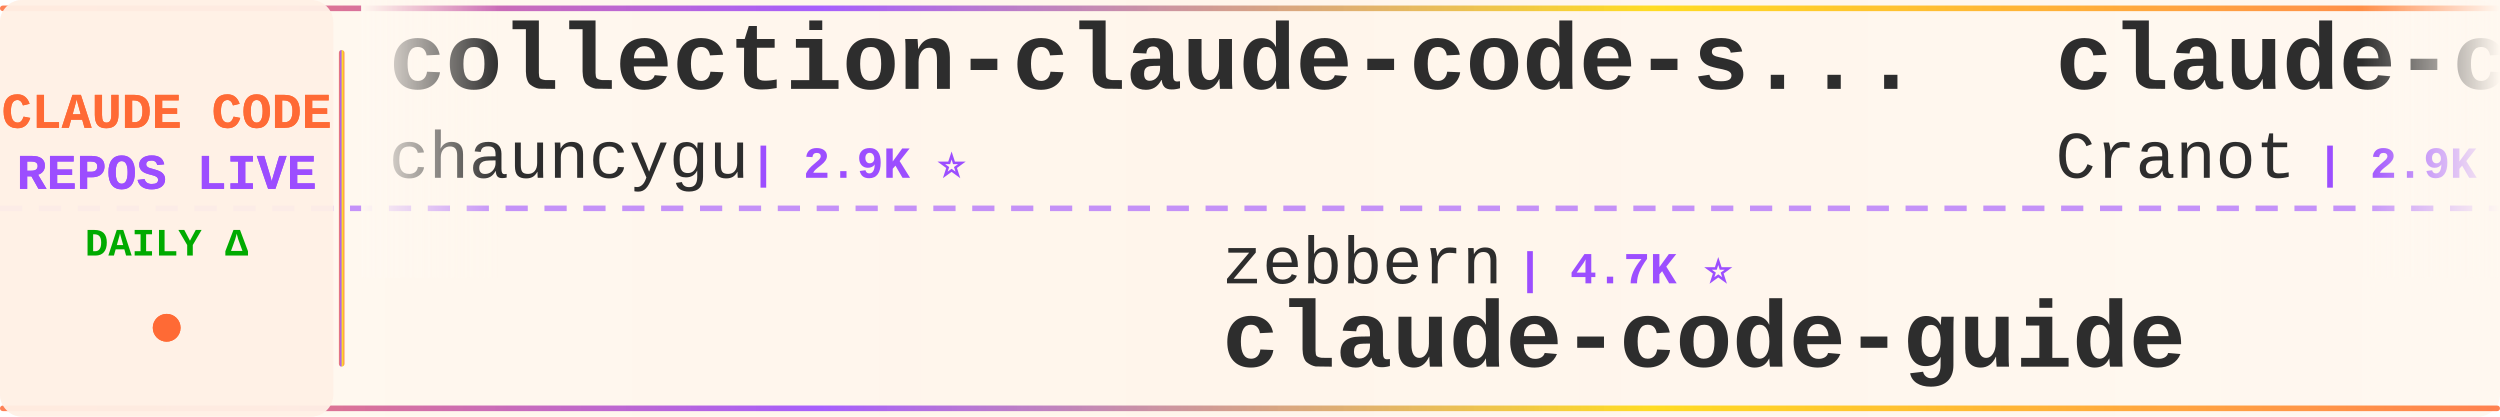
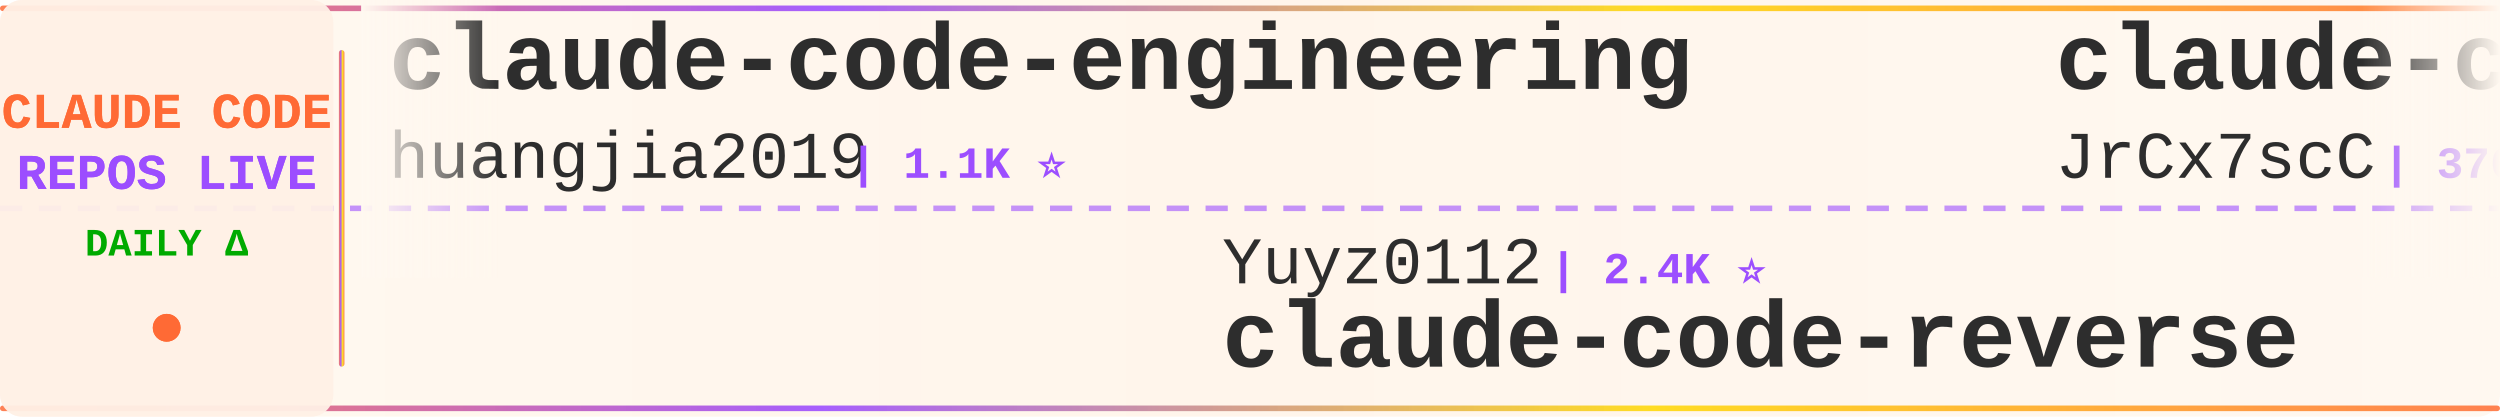
<svg xmlns="http://www.w3.org/2000/svg" width="900" height="150">
  <defs>
    <linearGradient id="tickerBg" x1="0%" y1="0%" x2="100%" y2="0%">
      <stop offset="0%" style="stop-color:#fff8f0;stop-opacity:0.98" />
      <stop offset="50%" style="stop-color:#fff5eb;stop-opacity:1" />
      <stop offset="100%" style="stop-color:#fff8f0;stop-opacity:0.98" />
    </linearGradient>
    <linearGradient id="borderGrad" x1="0%" y1="0%" x2="100%" y2="0%">
      <stop offset="0%" style="stop-color:#FF6B35;stop-opacity:0.85">
        <animate attributeName="stop-opacity" values="0.85;1;0.85" dur="2s" repeatCount="indefinite" />
      </stop>
      <stop offset="33%" style="stop-color:#9C4EFF;stop-opacity:0.9">
        <animate attributeName="stop-opacity" values="0.9;1;0.9" dur="2.2s" repeatCount="indefinite" />
      </stop>
      <stop offset="66%" style="stop-color:#FFD700;stop-opacity:0.85">
        <animate attributeName="stop-opacity" values="0.85;1;0.85" dur="1.8s" repeatCount="indefinite" />
      </stop>
      <stop offset="100%" style="stop-color:#FF6B35;stop-opacity:0.85">
        <animate attributeName="stop-opacity" values="0.85;1;0.85" dur="2s" repeatCount="indefinite" />
      </stop>
    </linearGradient>
    <filter id="textGlow">
      <feGaussianBlur stdDeviation="0.15" result="coloredBlur" />
      <feMerge>
        <feMergeNode in="coloredBlur" />
        <feMergeNode in="SourceGraphic" />
      </feMerge>
    </filter>
    <filter id="metricGlow">
      <feGaussianBlur stdDeviation="0.2" result="coloredBlur" />
      <feMerge>
        <feMergeNode in="coloredBlur" />
        <feMergeNode in="SourceGraphic" />
      </feMerge>
    </filter>
    <linearGradient id="leftFade" x1="0%" y1="0%" x2="100%" y2="0%">
      <stop offset="0%" style="stop-color:#fff8f0;stop-opacity:1" />
      <stop offset="100%" style="stop-color:#fff8f0;stop-opacity:0" />
    </linearGradient>
    <linearGradient id="rightFade" x1="0%" y1="0%" x2="100%" y2="0%">
      <stop offset="0%" style="stop-color:#fff8f0;stop-opacity:0" />
      <stop offset="100%" style="stop-color:#fff8f0;stop-opacity:1" />
    </linearGradient>
  </defs>
  <rect width="900" height="150" fill="url(#tickerBg)" rx="8" />
  <rect x="0" y="2" width="900" height="2" fill="url(#borderGrad)" rx="1" />
  <rect x="0" y="146" width="900" height="2" fill="url(#borderGrad)" rx="1" />
  <line x1="0" y1="75" x2="900" y2="75" stroke="#9C4EFF" stroke-width="2" stroke-dasharray="8 6" opacity="0.6" />
  <rect x="0" y="0" width="120" height="150" fill="#fff0e6" opacity="0.95" rx="8" />
  <text x="60" y="46" font-family="'Courier New', monospace" font-size="18" font-weight="bold" fill="#FF6B35" text-anchor="middle" filter="url(#textGlow)">
    CLAUDE CODE
  </text>
  <text x="60" y="68" font-family="'Courier New', monospace" font-size="18" font-weight="bold" fill="#9C4EFF" text-anchor="middle" filter="url(#textGlow)">
    REPOS LIVE
  </text>
  <text x="60" y="92" font-family="'Courier New', monospace" font-size="14" font-weight="bold" fill="#00aa00" text-anchor="middle">
    DAILY Δ
  </text>
  <circle cx="60" cy="118" r="5" fill="#FF6B35" filter="url(#metricGlow)">
    <animate attributeName="r" values="4;6;4" dur="1.5s" repeatCount="indefinite" />
    <animate attributeName="opacity" values="0.6;1;0.6" dur="1.5s" repeatCount="indefinite" />
  </circle>
  <rect x="122" y="18" width="2" height="114" fill="url(#borderGrad)" rx="1" />
  <clipPath id="tickerClip">
    <rect x="130" y="0" width="770" height="150" />
  </clipPath>
  <g clip-path="url(#tickerClip)">
    <g id="tickerItems">
      <animateTransform attributeName="transform" attributeType="XML" type="translate" from="0 0" to="-3000 0" dur="54s" repeatCount="indefinite" />
      <g transform="translate(0, 0)">
-         <text x="140" y="32" font-family="'Courier New', monospace" font-size="34" font-weight="bold" fill="#2d2d2d">collection-claude-code-s...</text>
-         <text x="140" y="64" font-family="'Courier New', monospace" font-size="24" font-weight="normal" fill="#2d2d2d" opacity="1.0">chauncygu</text>
-         <text x="270" y="64" font-family="'Courier New', monospace" font-size="16" font-weight="bold" fill="#9C4EFF"> | 2.9K ⭐</text>
+         <text x="140" y="32" font-family="'Courier New', monospace" font-size="34" font-weight="bold" fill="#2d2d2d">claude-code-engineering</text>
+         <text x="140" y="64" font-family="'Courier New', monospace" font-size="24" font-weight="normal" fill="#2d2d2d" opacity="1.0">huangjia2019</text>
+         <text x="306" y="64" font-family="'Courier New', monospace" font-size="16" font-weight="bold" fill="#9C4EFF"> | 1.1K ⭐</text>
      </g>
      <g transform="translate(300, 0)">
-         <text x="140" y="102" font-family="'Courier New', monospace" font-size="24" font-weight="normal" fill="#2d2d2d" opacity="1.0">zebbern</text>
-         <text x="246" y="102" font-family="'Courier New', monospace" font-size="16" font-weight="bold" fill="#9C4EFF"> | 4.7K ⭐</text>
-         <text x="140" y="132" font-family="'Courier New', monospace" font-size="34" font-weight="bold" fill="#2d2d2d">claude-code-guide</text>
+         <text x="140" y="102" font-family="'Courier New', monospace" font-size="24" font-weight="normal" fill="#2d2d2d" opacity="1.0">Yuyz0112</text>
+         <text x="258" y="102" font-family="'Courier New', monospace" font-size="16" font-weight="bold" fill="#9C4EFF"> | 2.4K ⭐</text>
+         <text x="140" y="132" font-family="'Courier New', monospace" font-size="34" font-weight="bold" fill="#2d2d2d">claude-code-reverse</text>
      </g>
      <g transform="translate(600, 0)">
-         <text x="140" y="32" font-family="'Courier New', monospace" font-size="34" font-weight="bold" fill="#2d2d2d">claude-code-guide</text>
-         <text x="140" y="64" font-family="'Courier New', monospace" font-size="24" font-weight="normal" fill="#2d2d2d" opacity="1.0">Cranot</text>
-         <text x="234" y="64" font-family="'Courier New', monospace" font-size="16" font-weight="bold" fill="#9C4EFF"> | 2.9K ⭐</text>
+         <text x="140" y="32" font-family="'Courier New', monospace" font-size="34" font-weight="bold" fill="#2d2d2d">claude-code-source</text>
+         <text x="140" y="64" font-family="'Courier New', monospace" font-size="24" font-weight="normal" fill="#2d2d2d" opacity="1.0">JrCx7scC</text>
+         <text x="258" y="64" font-family="'Courier New', monospace" font-size="16" font-weight="bold" fill="#9C4EFF"> | 376 ⭐</text>
      </g>
      <g transform="translate(900, 0)">
-         <text x="140" y="102" font-family="'Courier New', monospace" font-size="24" font-weight="normal" fill="#2d2d2d" opacity="1.0">Pimzino</text>
-         <text x="246" y="102" font-family="'Courier New', monospace" font-size="16" font-weight="bold" fill="#9C4EFF"> | 3.9K ⭐</text>
-         <text x="140" y="132" font-family="'Courier New', monospace" font-size="34" font-weight="bold" fill="#2d2d2d">claude-code-spec-workflo...</text>
+         <text x="140" y="102" font-family="'Courier New', monospace" font-size="24" font-weight="normal" fill="#2d2d2d" opacity="1.0">ChinaSiro</text>
+         <text x="270" y="102" font-family="'Courier New', monospace" font-size="16" font-weight="bold" fill="#9C4EFF"> | 9.7K ⭐</text>
+         <text x="140" y="132" font-family="'Courier New', monospace" font-size="34" font-weight="bold" fill="#2d2d2d">claude-code-sourcemap</text>
      </g>
      <g transform="translate(1200, 0)">
-         <text x="140" y="32" font-family="'Courier New', monospace" font-size="34" font-weight="bold" fill="#2d2d2d">how-claude-code-works</text>
-         <text x="140" y="64" font-family="'Courier New', monospace" font-size="24" font-weight="normal" fill="#2d2d2d" opacity="1.0">Windy3f3f3f3f</text>
-         <text x="318" y="64" font-family="'Courier New', monospace" font-size="16" font-weight="bold" fill="#9C4EFF"> | 3.8K ⭐</text>
+         <text x="140" y="32" font-family="'Courier New', monospace" font-size="34" font-weight="bold" fill="#2d2d2d">claude-code-proxy</text>
+         <text x="140" y="64" font-family="'Courier New', monospace" font-size="24" font-weight="normal" fill="#2d2d2d" opacity="1.0">fuergaosi233</text>
+         <text x="306" y="64" font-family="'Courier New', monospace" font-size="16" font-weight="bold" fill="#9C4EFF"> | 2.8K ⭐</text>
      </g>
      <g transform="translate(1500, 0)">
-         <text x="140" y="102" font-family="'Courier New', monospace" font-size="24" font-weight="normal" fill="#2d2d2d" opacity="1.0">oboard</text>
-         <text x="234" y="102" font-family="'Courier New', monospace" font-size="16" font-weight="bold" fill="#9C4EFF"> | 3.3K ⭐</text>
-         <text x="140" y="132" font-family="'Courier New', monospace" font-size="34" font-weight="bold" fill="#2d2d2d">claude-code-rev</text>
+         <text x="140" y="102" font-family="'Courier New', monospace" font-size="24" font-weight="normal" fill="#2d2d2d" opacity="1.0">LING71671</text>
+         <text x="270" y="102" font-family="'Courier New', monospace" font-size="16" font-weight="bold" fill="#9C4EFF"> | 970 ⭐</text>
+         <text x="140" y="132" font-family="'Courier New', monospace" font-size="34" font-weight="bold" fill="#2d2d2d">Open-ClaudeCode</text>
      </g>
      <g transform="translate(1800, 0)">
-         <text x="140" y="32" font-family="'Courier New', monospace" font-size="34" font-weight="bold" fill="#2d2d2d">edmunds-claude-code</text>
-         <text x="140" y="64" font-family="'Courier New', monospace" font-size="24" font-weight="normal" fill="#2d2d2d" opacity="1.0">edmund-io</text>
-         <text x="270" y="64" font-family="'Courier New', monospace" font-size="16" font-weight="bold" fill="#9C4EFF"> | 1.5K ⭐</text>
+         <text x="140" y="32" font-family="'Courier New', monospace" font-size="34" font-weight="bold" fill="#2d2d2d">ClaudeCodeAgents</text>
+         <text x="140" y="64" font-family="'Courier New', monospace" font-size="24" font-weight="normal" fill="#2d2d2d" opacity="1.0">darcyegb</text>
+         <text x="258" y="64" font-family="'Courier New', monospace" font-size="16" font-weight="bold" fill="#9C4EFF"> | 777 ⭐</text>
      </g>
      <g transform="translate(2100, 0)">
-         <text x="140" y="102" font-family="'Courier New', monospace" font-size="24" font-weight="normal" fill="#2d2d2d" opacity="1.0">digitalsamba</text>
-         <text x="306" y="102" font-family="'Courier New', monospace" font-size="16" font-weight="bold" fill="#9C4EFF"> | 2.3K ⭐ +1</text>
-         <text x="140" y="132" font-family="'Courier New', monospace" font-size="34" font-weight="bold" fill="#2d2d2d">claude-code-video-toolki...</text>
+         <text x="140" y="102" font-family="'Courier New', monospace" font-size="24" font-weight="normal" fill="#2d2d2d" opacity="1.0">https-deeplearning-ai</text>
+         <text x="414" y="102" font-family="'Courier New', monospace" font-size="16" font-weight="bold" fill="#9C4EFF"> | 557 ⭐</text>
+         <text x="140" y="132" font-family="'Courier New', monospace" font-size="34" font-weight="bold" fill="#2d2d2d">sc-claude-code-files</text>
      </g>
      <g transform="translate(2400, 0)">
-         <text x="140" y="32" font-family="'Courier New', monospace" font-size="34" font-weight="bold" fill="#2d2d2d">Claude-code</text>
-         <text x="140" y="64" font-family="'Courier New', monospace" font-size="24" font-weight="normal" fill="#2d2d2d" opacity="1.0">fazxes</text>
-         <text x="234" y="64" font-family="'Courier New', monospace" font-size="16" font-weight="bold" fill="#9C4EFF"> | 246 ⭐</text>
+         <text x="140" y="32" font-family="'Courier New', monospace" font-size="34" font-weight="bold" fill="#2d2d2d">Claude-Code</text>
+         <text x="140" y="64" font-family="'Courier New', monospace" font-size="24" font-weight="normal" fill="#2d2d2d" opacity="1.0">KPR111</text>
+         <text x="234" y="64" font-family="'Courier New', monospace" font-size="16" font-weight="bold" fill="#9C4EFF"> | 18 ⭐</text>
      </g>
      <g transform="translate(2700, 0)">
-         <text x="140" y="102" font-family="'Courier New', monospace" font-size="24" font-weight="normal" fill="#2d2d2d" opacity="1.0">anthropics</text>
-         <text x="282" y="102" font-family="'Courier New', monospace" font-size="16" font-weight="bold" fill="#9C4EFF"> | 9.6K ⭐ +1</text>
-         <text x="140" y="132" font-family="'Courier New', monospace" font-size="34" font-weight="bold" fill="#2d2d2d">claude-code-action</text>
+         <text x="140" y="102" font-family="'Courier New', monospace" font-size="24" font-weight="normal" fill="#2d2d2d" opacity="1.0">musistudio</text>
+         <text x="282" y="102" font-family="'Courier New', monospace" font-size="16" font-weight="bold" fill="#9C4EFF"> | 37.7K ⭐ +5</text>
+         <text x="140" y="132" font-family="'Courier New', monospace" font-size="34" font-weight="bold" fill="#2d2d2d">claude-code-router</text>
      </g>
      <g transform="translate(3000, 0)">
-         <text x="140" y="32" font-family="'Courier New', monospace" font-size="34" font-weight="bold" fill="#2d2d2d">collection-claude-code-s...</text>
-         <text x="140" y="64" font-family="'Courier New', monospace" font-size="24" font-weight="normal" fill="#2d2d2d" opacity="1.0">chauncygu</text>
-         <text x="270" y="64" font-family="'Courier New', monospace" font-size="16" font-weight="bold" fill="#9C4EFF"> | 2.9K ⭐</text>
+         <text x="140" y="32" font-family="'Courier New', monospace" font-size="34" font-weight="bold" fill="#2d2d2d">claude-code-engineering</text>
+         <text x="140" y="64" font-family="'Courier New', monospace" font-size="24" font-weight="normal" fill="#2d2d2d" opacity="1.0">huangjia2019</text>
+         <text x="306" y="64" font-family="'Courier New', monospace" font-size="16" font-weight="bold" fill="#9C4EFF"> | 1.1K ⭐</text>
      </g>
      <g transform="translate(3300, 0)">
-         <text x="140" y="102" font-family="'Courier New', monospace" font-size="24" font-weight="normal" fill="#2d2d2d" opacity="1.0">zebbern</text>
-         <text x="246" y="102" font-family="'Courier New', monospace" font-size="16" font-weight="bold" fill="#9C4EFF"> | 4.7K ⭐</text>
-         <text x="140" y="132" font-family="'Courier New', monospace" font-size="34" font-weight="bold" fill="#2d2d2d">claude-code-guide</text>
+         <text x="140" y="102" font-family="'Courier New', monospace" font-size="24" font-weight="normal" fill="#2d2d2d" opacity="1.0">Yuyz0112</text>
+         <text x="258" y="102" font-family="'Courier New', monospace" font-size="16" font-weight="bold" fill="#9C4EFF"> | 2.4K ⭐</text>
+         <text x="140" y="132" font-family="'Courier New', monospace" font-size="34" font-weight="bold" fill="#2d2d2d">claude-code-reverse</text>
      </g>
      <g transform="translate(3600, 0)">
-         <text x="140" y="32" font-family="'Courier New', monospace" font-size="34" font-weight="bold" fill="#2d2d2d">claude-code-guide</text>
-         <text x="140" y="64" font-family="'Courier New', monospace" font-size="24" font-weight="normal" fill="#2d2d2d" opacity="1.0">Cranot</text>
-         <text x="234" y="64" font-family="'Courier New', monospace" font-size="16" font-weight="bold" fill="#9C4EFF"> | 2.9K ⭐</text>
+         <text x="140" y="32" font-family="'Courier New', monospace" font-size="34" font-weight="bold" fill="#2d2d2d">claude-code-source</text>
+         <text x="140" y="64" font-family="'Courier New', monospace" font-size="24" font-weight="normal" fill="#2d2d2d" opacity="1.0">JrCx7scC</text>
+         <text x="258" y="64" font-family="'Courier New', monospace" font-size="16" font-weight="bold" fill="#9C4EFF"> | 376 ⭐</text>
      </g>
      <g transform="translate(3900, 0)">
-         <text x="140" y="102" font-family="'Courier New', monospace" font-size="24" font-weight="normal" fill="#2d2d2d" opacity="1.0">Pimzino</text>
-         <text x="246" y="102" font-family="'Courier New', monospace" font-size="16" font-weight="bold" fill="#9C4EFF"> | 3.9K ⭐</text>
-         <text x="140" y="132" font-family="'Courier New', monospace" font-size="34" font-weight="bold" fill="#2d2d2d">claude-code-spec-workflo...</text>
+         <text x="140" y="102" font-family="'Courier New', monospace" font-size="24" font-weight="normal" fill="#2d2d2d" opacity="1.0">ChinaSiro</text>
+         <text x="270" y="102" font-family="'Courier New', monospace" font-size="16" font-weight="bold" fill="#9C4EFF"> | 9.7K ⭐</text>
+         <text x="140" y="132" font-family="'Courier New', monospace" font-size="34" font-weight="bold" fill="#2d2d2d">claude-code-sourcemap</text>
      </g>
    </g>
  </g>
  <rect x="130" y="0" width="50" height="100" fill="url(#leftFade)" />
  <rect x="850" y="0" width="50" height="100" fill="url(#rightFade)" />
</svg>
